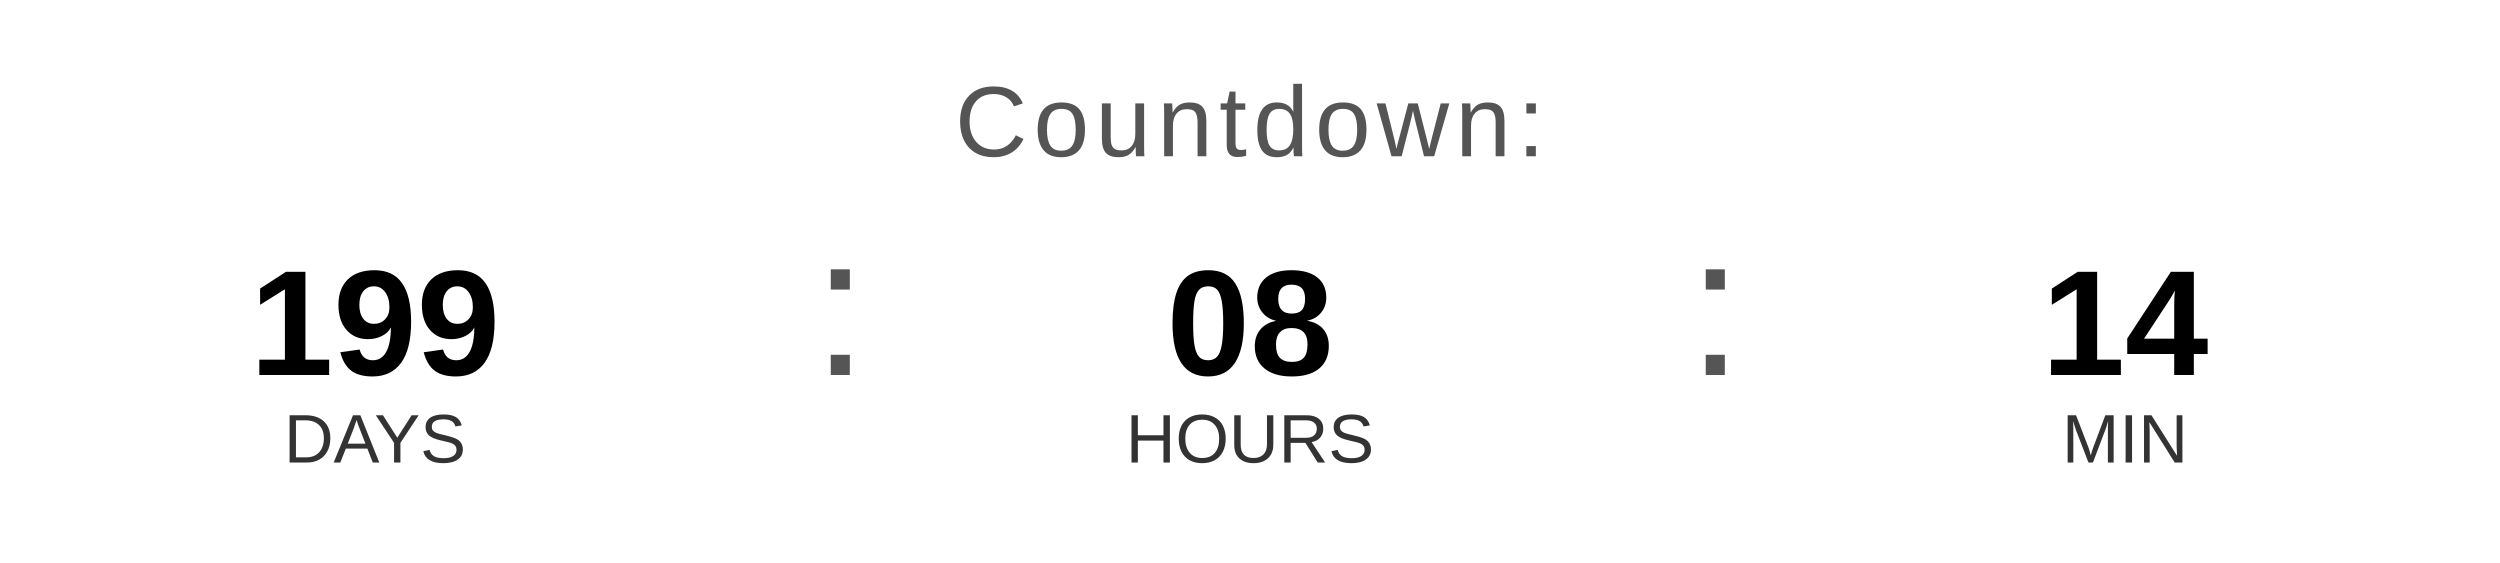
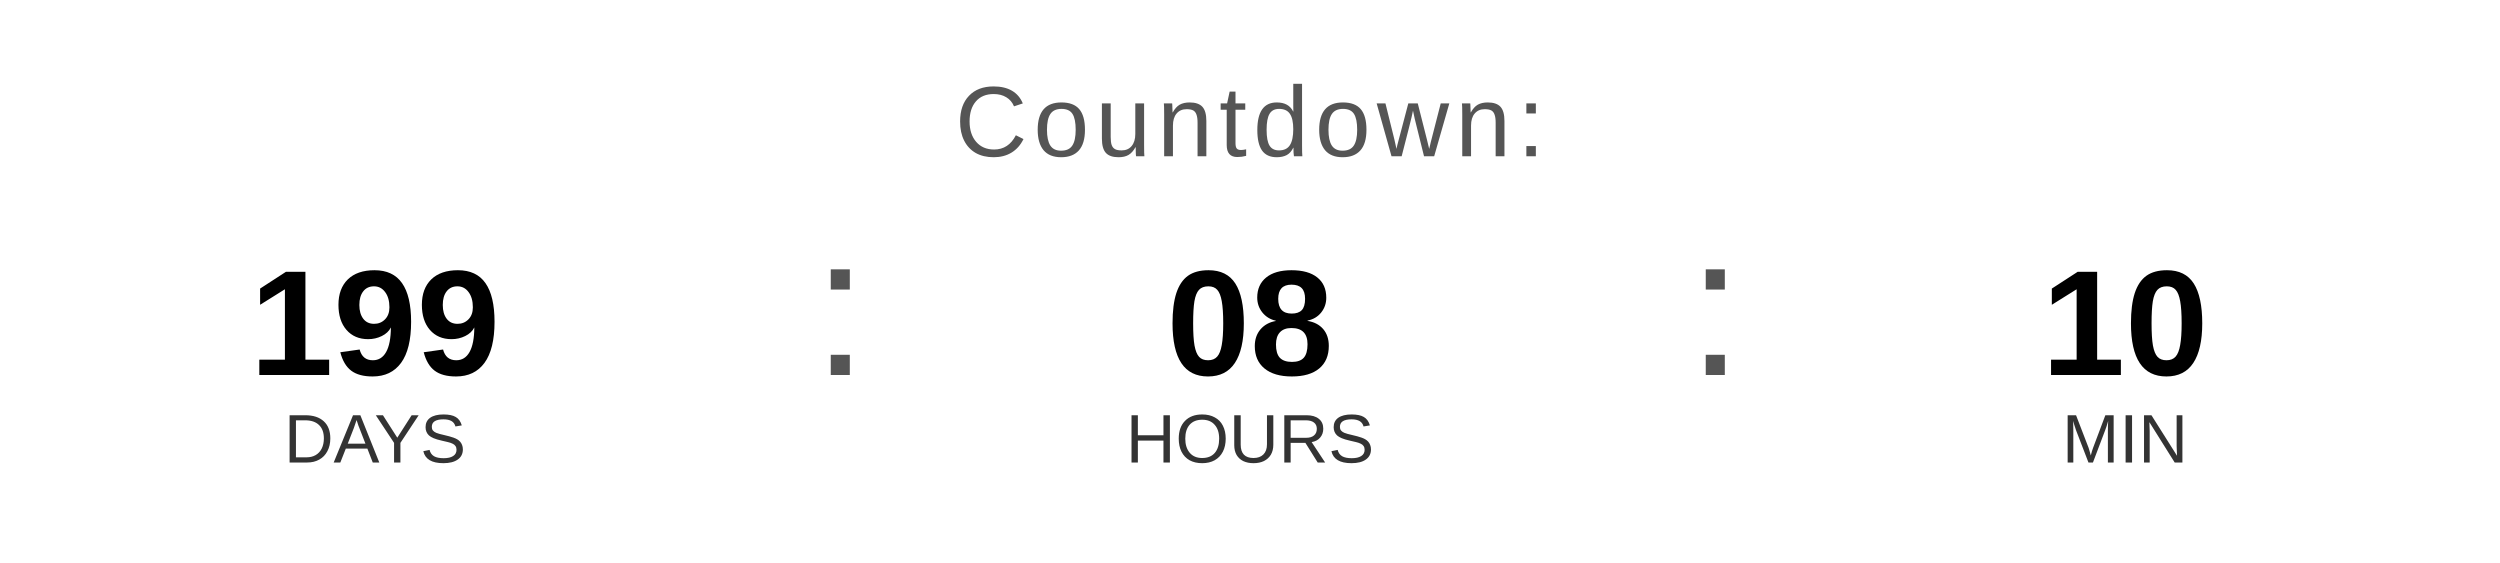
<svg xmlns="http://www.w3.org/2000/svg" width="400" height="90" viewBox="0 0 400 90">
  <text x="200" y="25" font-family="Arial, Helvetica, sans-serif" font-size="16" fill="#555555" text-anchor="middle" letter-spacing="1">
    Countdown:
  </text>
  <text x="60" y="60" font-family="Arial, Helvetica, sans-serif" font-size="24" font-weight="bold" fill="#000000" text-anchor="middle">199</text>
  <text x="60" y="74" font-family="Arial, Helvetica, sans-serif" font-size="11" fill="#333333" text-anchor="middle">DAYS</text>
  <text x="130" y="60" font-family="Arial, sans-serif" font-size="32" fill="#555555">:</text>
  <text x="200" y="60" font-family="Arial, Helvetica, sans-serif" font-size="24" font-weight="bold" fill="#000000" text-anchor="middle">08</text>
  <text x="200" y="74" font-family="Arial, Helvetica, sans-serif" font-size="11" fill="#333333" text-anchor="middle">HOURS</text>
  <text x="270" y="60" font-family="Arial, sans-serif" font-size="32" fill="#555555">:</text>
-   <text x="340" y="60" font-family="Arial, Helvetica, sans-serif" font-size="24" font-weight="bold" fill="#000000" text-anchor="middle">14</text>
+   <text x="340" y="60" font-family="Arial, Helvetica, sans-serif" font-size="24" font-weight="bold" fill="#000000" text-anchor="middle">10</text>
  <text x="340" y="74" font-family="Arial, Helvetica, sans-serif" font-size="11" fill="#333333" text-anchor="middle">MIN</text>
</svg>
